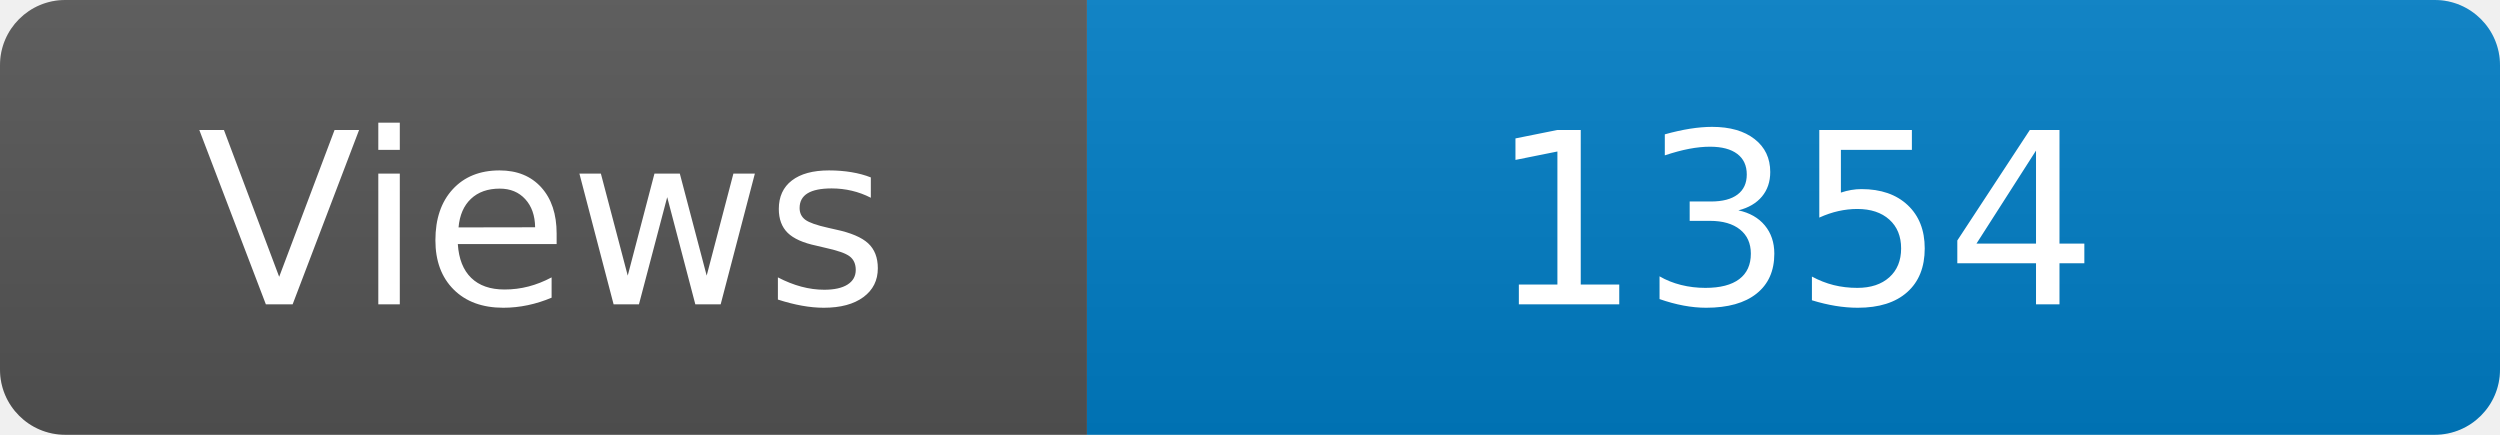
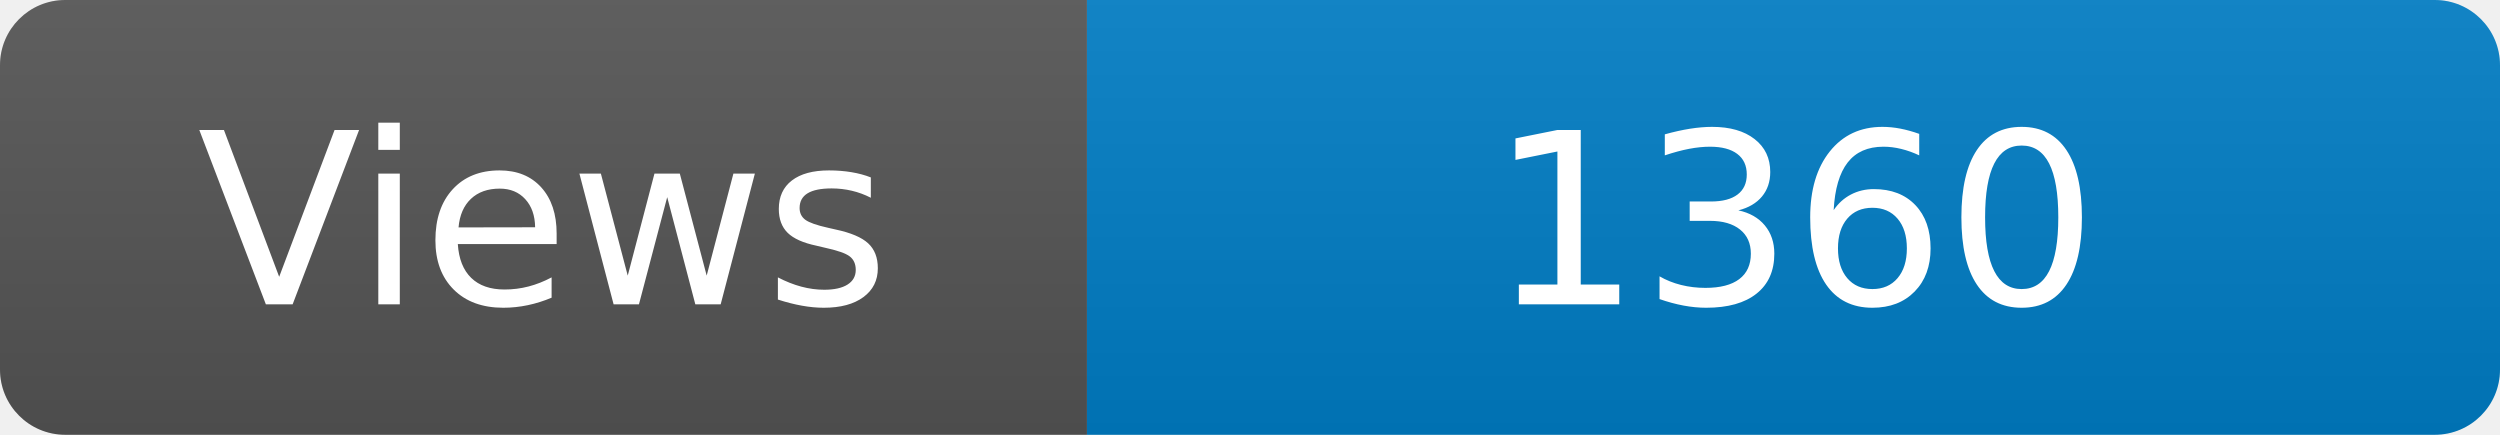
<svg xmlns="http://www.w3.org/2000/svg" width="115" height="20" role="img" aria-label="Maintained?: yes">
  <linearGradient id="s" x2="0" y2="100%">
    <stop offset="0" stop-color="#bbb" stop-opacity=".1" />
    <stop offset="1" stop-opacity=".1" />
  </linearGradient>
  <clipPath id="r">
    <rect width="115" height="20" rx="3" fill="#fff" />
  </clipPath>
  <g clip-path="url(#r)">
    <rect width="50" height="20" fill="#555" />
    <rect x="50" width="160" height="20" fill="#007ec6" />
    <rect width="115" height="20" fill="url(#s)" />
  </g>
  <g fill="#fff" text-anchor="middle" font-family="Verdana,Geneva,DejaVu Sans,sans-serif" font-size="110">
    <text x="250" y="140" transform="scale(.1)" fill="#fff">Views</text>
-     <text x="825" y="140" transform="scale(.1)" fill="#fff">1354</text>
+     <text x="825" y="140" transform="scale(.1)" fill="#fff">1360</text>
  </g>
</svg>
